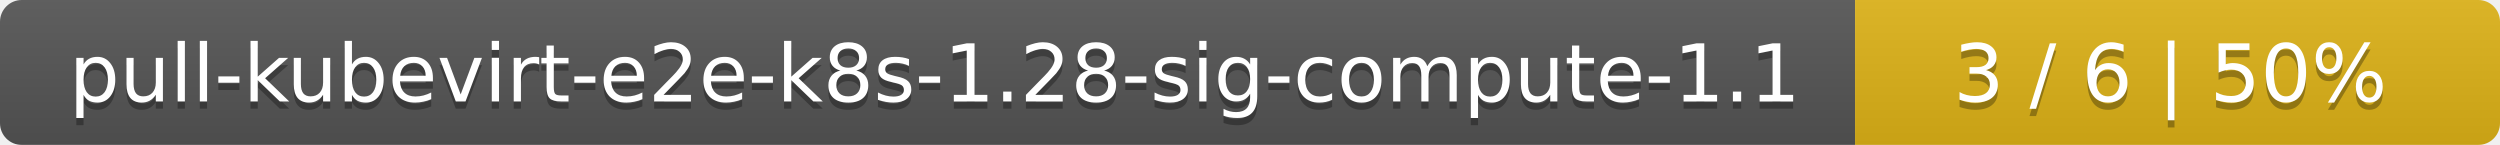
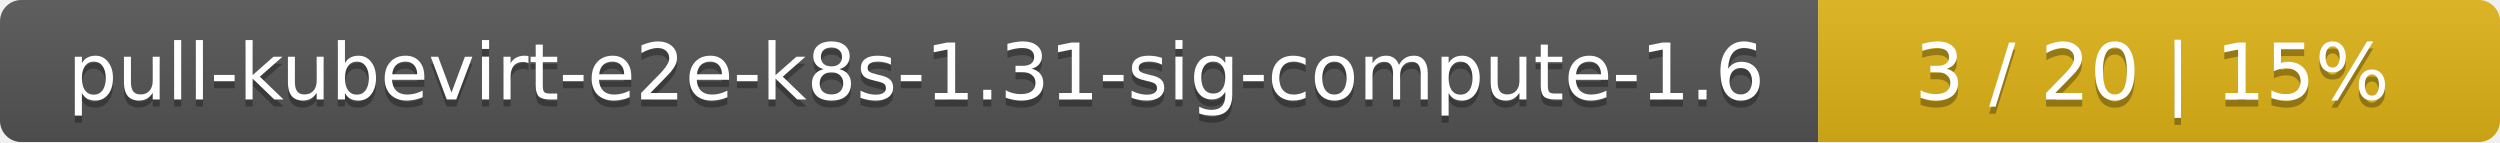
- <svg xmlns="http://www.w3.org/2000/svg" width="345" height="20">
+ <svg xmlns="http://www.w3.org/2000/svg" width="352" height="20">
  <linearGradient id="smooth" x2="0" y2="100%">
    <stop offset="0" stop-color="#bbb" stop-opacity=".1" />
    <stop offset="1" stop-opacity=".1" />
  </linearGradient>
  <mask id="round">
-     <rect width="345" height="20" rx="3" fill="#fff" />
+     <rect width="352" height="20" rx="3" fill="#fff" />
  </mask>
  <g mask="url(#round)">
    <rect width="256" height="20" fill="#555" />
-     <rect x="256" width="89" height="20" fill="#dfb317" />
-     <rect width="345" height="20" fill="url(#smooth)" />
+     <rect x="256" width="96" height="20" fill="#dfb317" />
+     <rect width="352" height="20" fill="url(#smooth)" />
  </g>
  <g fill="#fff" text-anchor="middle" font-family="DejaVu Sans,Verdana,Geneva,sans-serif" font-size="11">
-     <text x="129" y="15" fill="#010101" fill-opacity=".3">pull-kubevirt-e2e-k8s-1.28-sig-compute-1.1</text>
-     <text x="129" y="14">pull-kubevirt-e2e-k8s-1.28-sig-compute-1.1</text>
-     <text x="299.5" y="15" fill="#010101" fill-opacity=".3">3 / 6    |    50%</text>
-     <text x="299.5" y="14">3 / 6    |    50%</text>
+     <text x="129" y="15" fill="#010101" fill-opacity=".3">pull-kubevirt-e2e-k8s-1.31-sig-compute-1.6</text>
+     <text x="129" y="14">pull-kubevirt-e2e-k8s-1.31-sig-compute-1.6</text>
+     <text x="303" y="15" fill="#010101" fill-opacity=".3">3 / 20    |    15%</text>
+     <text x="303" y="14">3 / 20    |    15%</text>
  </g>
</svg>
